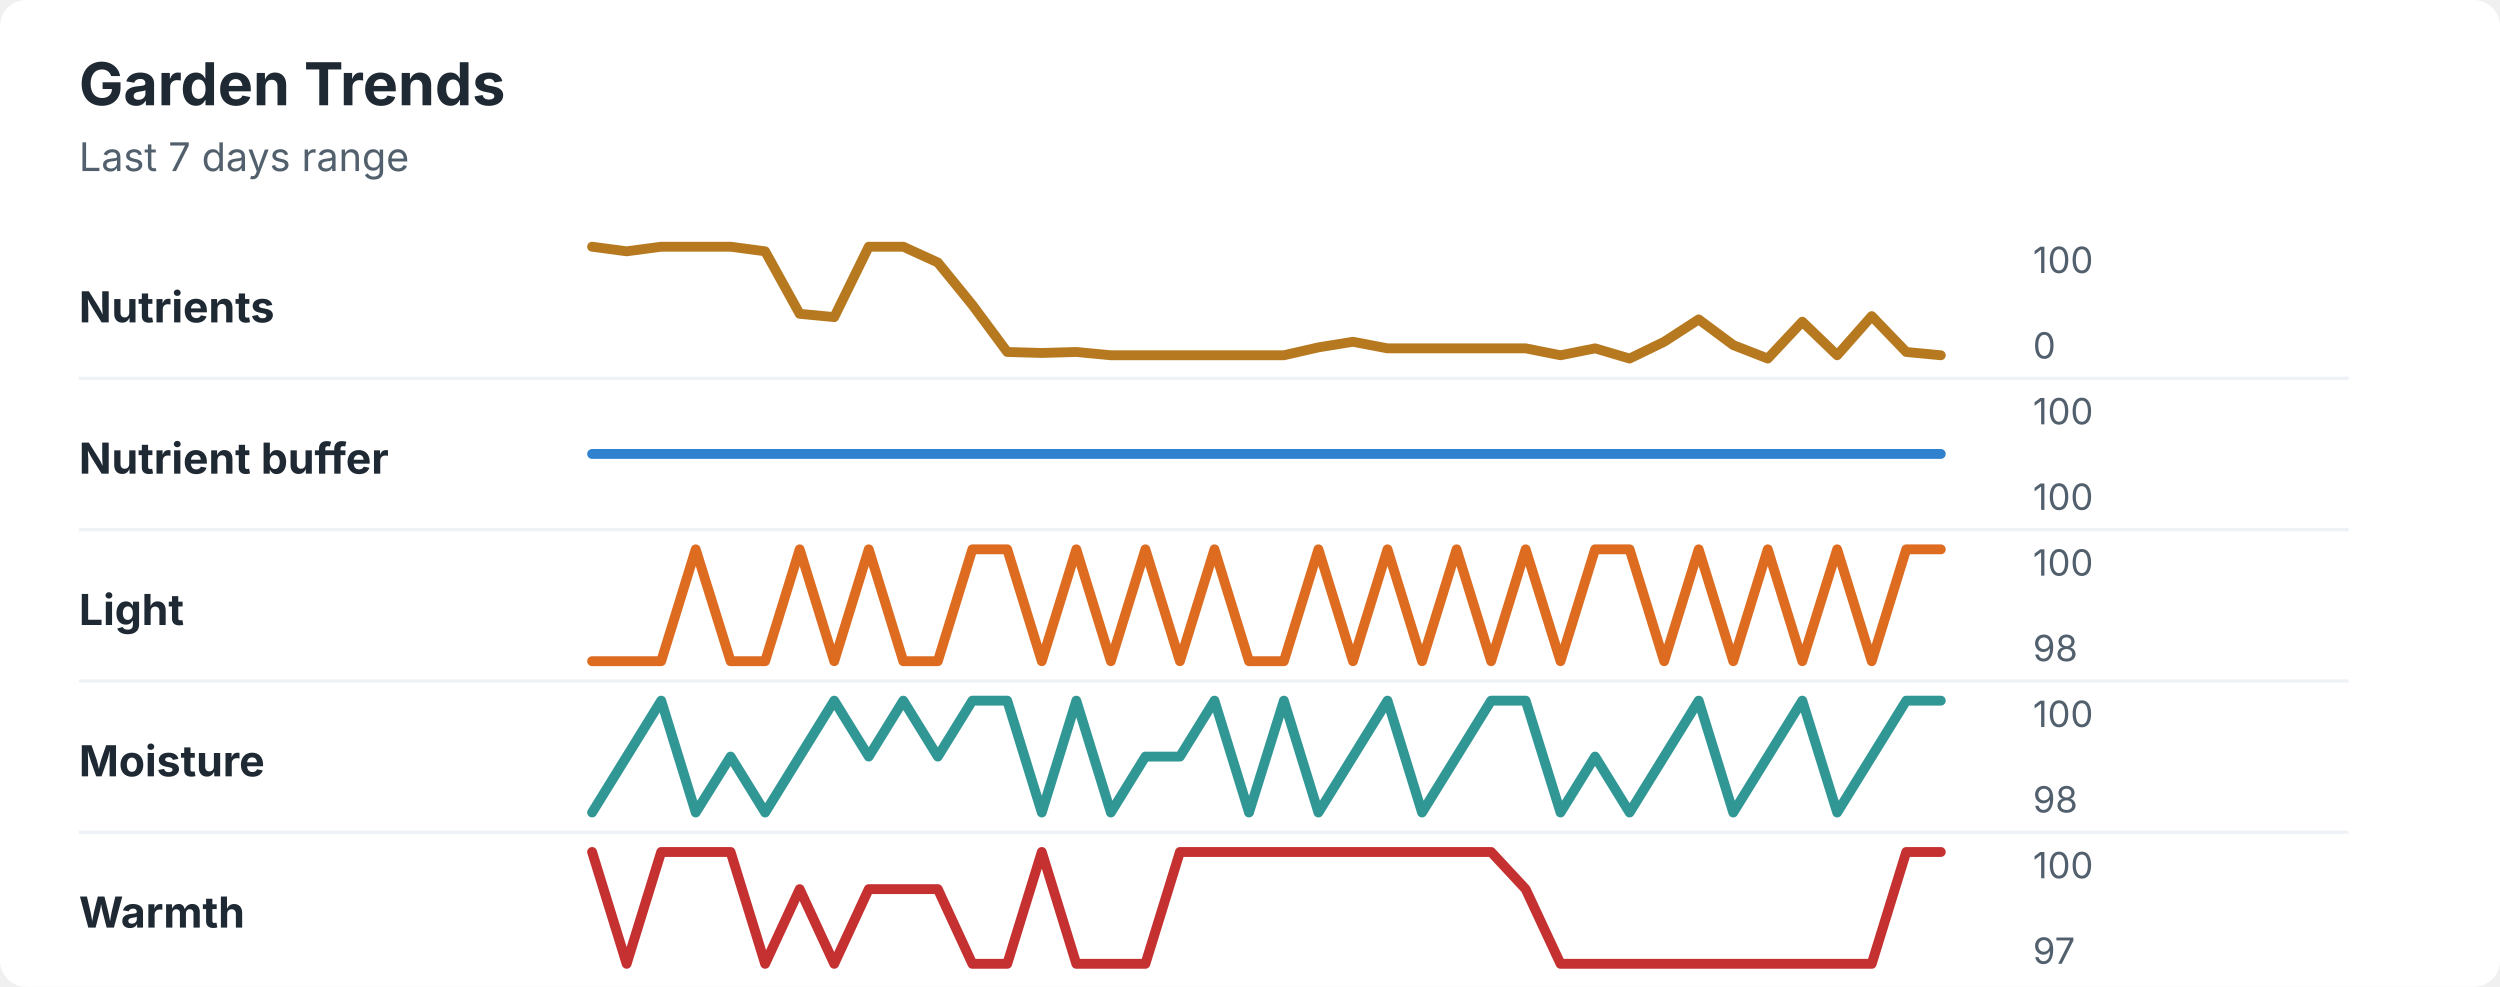
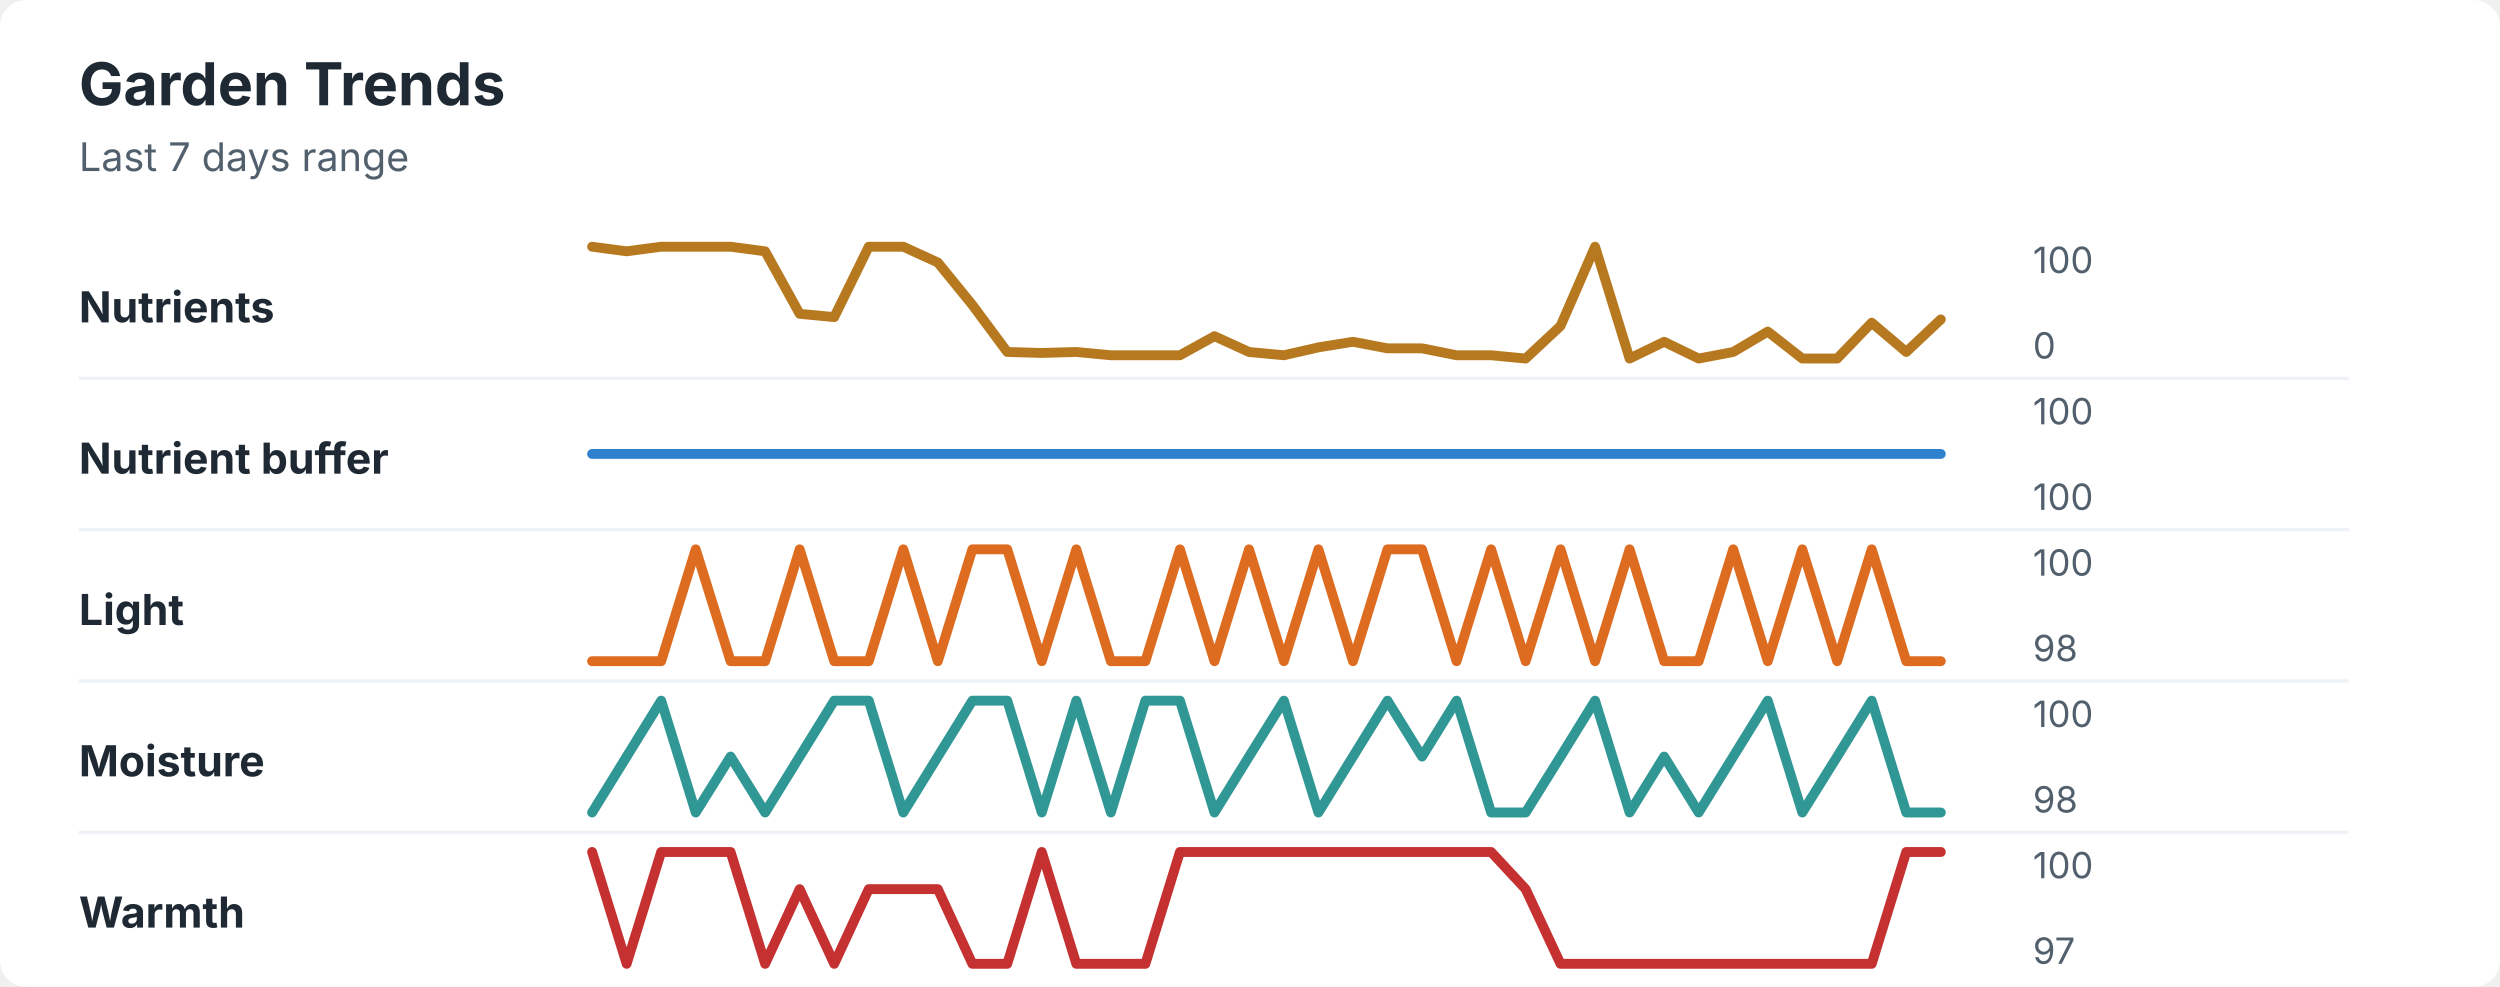
<svg xmlns="http://www.w3.org/2000/svg" width="760" height="300" viewBox="0 0 760 300" role="img" aria-labelledby="title desc">
  <rect width="760" height="300" rx="8" fill="#ffffff" />
  <style>
    text { font-family: -apple-system, BlinkMacSystemFont, "Segoe UI", sans-serif; }
    .title { font-size: 18px; font-weight: 700; fill: #1f2933; }
    .subtitle { font-size: 12px; fill: #52606d; }
    .label { font-size: 13px; font-weight: 650; fill: #1f2933; }
    .axis-value { font-size: 11px; fill: #52606d; }
    .separator { stroke: #eef2f7; stroke-width: 1; }
  </style>
  <text x="24" y="32" class="title">Garden Trends</text>
  <text x="24" y="52" class="subtitle">Last 7 days range</text>
  <text x="24" y="98" class="label">Nutrients</text>
-   <polyline points="180.0,75.0 190.5,76.4 201.0,75.0 211.5,75.0 222.1,75.0 232.6,76.4 243.1,95.4 253.6,96.4 264.1,75.0 274.6,75.0 285.1,79.8 295.6,92.7 306.2,107.0 316.7,107.3 327.2,107.0 337.7,108.0 348.2,108.0 358.7,108.0 369.2,108.0 379.7,108.0 390.3,108.0 400.8,105.6 411.3,103.9 421.8,105.9 432.3,105.9 442.8,105.9 453.3,105.9 463.8,105.9 474.4,108.0 484.9,105.9 495.4,109.0 505.9,103.9 516.4,97.1 526.9,104.9 537.4,109.0 547.9,97.8 558.5,108.0 569.0,96.1 579.5,107.0 590.0,108.0 " fill="none" stroke="#b7791f" stroke-width="3" stroke-linecap="round" stroke-linejoin="round" />
+   <polyline points="180.0,75.0 190.5,76.4 201.0,75.0 211.5,75.0 222.1,75.0 232.6,76.4 243.1,95.4 253.6,96.4 264.1,75.0 274.6,75.0 285.1,79.8 295.6,92.7 306.2,107.0 316.7,107.3 327.2,107.0 337.7,108.0 348.2,108.0 358.7,108.0 369.2,102.2 379.7,107.0 390.3,108.0 400.8,105.6 411.3,103.9 421.8,105.9 432.3,105.9 442.8,108.0 453.3,108.0 463.8,109.0 474.4,99.1 484.9,75.0 495.4,109.0 505.9,103.9 516.4,109.0 526.9,107.0 537.4,100.8 547.9,109.0 558.5,109.0 569.0,98.1 579.5,107.0 590.0,97.1 " fill="none" stroke="#b7791f" stroke-width="3" stroke-linecap="round" stroke-linejoin="round" />
  <text x="618" y="83" class="axis-value">100</text>
  <text x="618" y="109" class="axis-value">0</text>
  <line x1="24" y1="115.0" x2="714" y2="115.0" class="separator" />
  <text x="24" y="144" class="label">Nutrient buffer</text>
  <polyline points="180.0,138.0 190.5,138.0 201.0,138.0 211.5,138.0 222.1,138.0 232.6,138.0 243.1,138.0 253.6,138.0 264.1,138.0 274.6,138.0 285.1,138.0 295.6,138.0 306.2,138.0 316.7,138.0 327.2,138.0 337.7,138.0 348.2,138.0 358.7,138.0 369.2,138.0 379.7,138.0 390.3,138.0 400.8,138.0 411.3,138.0 421.8,138.0 432.3,138.0 442.8,138.0 453.3,138.0 463.8,138.0 474.4,138.0 484.9,138.0 495.4,138.0 505.9,138.0 516.4,138.0 526.9,138.0 537.4,138.0 547.9,138.0 558.5,138.0 569.0,138.0 579.5,138.0 590.0,138.0 " fill="none" stroke="#3182ce" stroke-width="3" stroke-linecap="round" stroke-linejoin="round" />
  <text x="618" y="129" class="axis-value">100</text>
  <text x="618" y="155" class="axis-value">100</text>
  <line x1="24" y1="161.0" x2="714" y2="161.0" class="separator" />
  <text x="24" y="190" class="label">Light</text>
-   <polyline points="180.0,201.0 190.5,201.0 201.0,201.0 211.5,167.0 222.1,201.0 232.6,201.0 243.1,167.0 253.6,201.0 264.1,167.0 274.6,201.0 285.1,201.0 295.6,167.0 306.2,167.0 316.7,201.0 327.2,167.0 337.7,201.0 348.2,167.0 358.7,201.0 369.2,167.0 379.7,201.0 390.3,201.0 400.8,167.0 411.3,201.0 421.8,167.0 432.3,201.0 442.8,167.0 453.3,201.0 463.8,167.0 474.4,201.0 484.9,167.0 495.4,167.0 505.9,201.0 516.4,167.0 526.9,201.0 537.4,167.0 547.9,201.0 558.5,167.0 569.0,201.0 579.5,167.0 590.0,167.0 " fill="none" stroke="#dd6b20" stroke-width="3" stroke-linecap="round" stroke-linejoin="round" />
+   <polyline points="180.0,201.0 190.5,201.0 201.0,201.0 211.5,167.0 222.1,201.0 232.6,201.0 243.1,167.0 253.6,201.0 264.1,201.0 274.6,167.0 285.1,201.0 295.6,167.0 306.2,167.0 316.7,201.0 327.2,167.0 337.7,201.0 348.2,201.0 358.7,167.0 369.2,201.0 379.7,167.0 390.3,201.0 400.8,167.0 411.3,201.0 421.8,167.0 432.3,167.0 442.8,201.0 453.3,167.0 463.8,201.0 474.4,167.0 484.9,201.0 495.4,167.0 505.9,201.0 516.4,201.0 526.9,167.0 537.4,201.0 547.9,167.0 558.5,201.0 569.0,167.0 579.5,201.0 590.0,201.0 " fill="none" stroke="#dd6b20" stroke-width="3" stroke-linecap="round" stroke-linejoin="round" />
  <text x="618" y="175" class="axis-value">100</text>
  <text x="618" y="201" class="axis-value">98</text>
  <line x1="24" y1="207.0" x2="714" y2="207.0" class="separator" />
  <text x="24" y="236" class="label">Moisture</text>
-   <polyline points="180.0,247.0 190.5,230.0 201.0,213.0 211.5,247.0 222.1,230.0 232.6,247.0 243.1,230.0 253.6,213.0 264.1,230.0 274.6,213.0 285.1,230.0 295.6,213.0 306.2,213.0 316.7,247.0 327.2,213.0 337.7,247.0 348.2,230.0 358.7,230.0 369.2,213.0 379.7,247.0 390.3,213.0 400.8,247.0 411.3,230.0 421.8,213.0 432.3,247.0 442.8,230.0 453.3,213.0 463.8,213.0 474.4,247.0 484.9,230.0 495.4,247.0 505.9,230.0 516.4,213.0 526.9,247.0 537.4,230.0 547.9,213.0 558.5,247.0 569.0,230.0 579.5,213.0 590.0,213.0 " fill="none" stroke="#319795" stroke-width="3" stroke-linecap="round" stroke-linejoin="round" />
+   <polyline points="180.0,247.0 190.5,230.0 201.0,213.0 211.5,247.0 222.1,230.0 232.6,247.0 243.1,230.0 253.6,213.0 264.1,213.0 274.6,247.0 285.1,230.0 295.6,213.0 306.2,213.0 316.7,247.0 327.2,213.0 337.7,247.0 348.2,213.0 358.7,213.0 369.2,247.0 379.7,230.0 390.3,213.0 400.8,247.0 411.3,230.0 421.8,213.0 432.3,230.0 442.8,213.0 453.3,247.0 463.8,247.0 474.4,230.0 484.9,213.0 495.4,247.0 505.9,230.0 516.4,247.0 526.9,230.0 537.4,213.0 547.9,247.0 558.5,230.0 569.0,213.0 579.5,247.0 590.0,247.0 " fill="none" stroke="#319795" stroke-width="3" stroke-linecap="round" stroke-linejoin="round" />
  <text x="618" y="221" class="axis-value">100</text>
  <text x="618" y="247" class="axis-value">98</text>
  <line x1="24" y1="253.0" x2="714" y2="253.0" class="separator" />
  <text x="24" y="282" class="label">Warmth</text>
  <polyline points="180.0,259.0 190.5,293.0 201.0,259.0 211.5,259.0 222.1,259.0 232.6,293.0 243.1,270.3 253.6,293.0 264.1,270.3 274.6,270.3 285.1,270.3 295.6,293.0 306.2,293.0 316.7,259.0 327.2,293.0 337.7,293.0 348.2,293.0 358.7,259.0 369.2,259.0 379.7,259.0 390.3,259.0 400.8,259.0 411.3,259.0 421.8,259.0 432.3,259.0 442.8,259.0 453.3,259.0 463.8,270.3 474.4,293.0 484.9,293.0 495.4,293.0 505.9,293.0 516.4,293.0 526.9,293.0 537.4,293.0 547.9,293.0 558.5,293.0 569.0,293.0 579.5,259.0 590.0,259.0 " fill="none" stroke="#c53030" stroke-width="3" stroke-linecap="round" stroke-linejoin="round" />
  <text x="618" y="267" class="axis-value">100</text>
  <text x="618" y="293" class="axis-value">97</text>
</svg>
